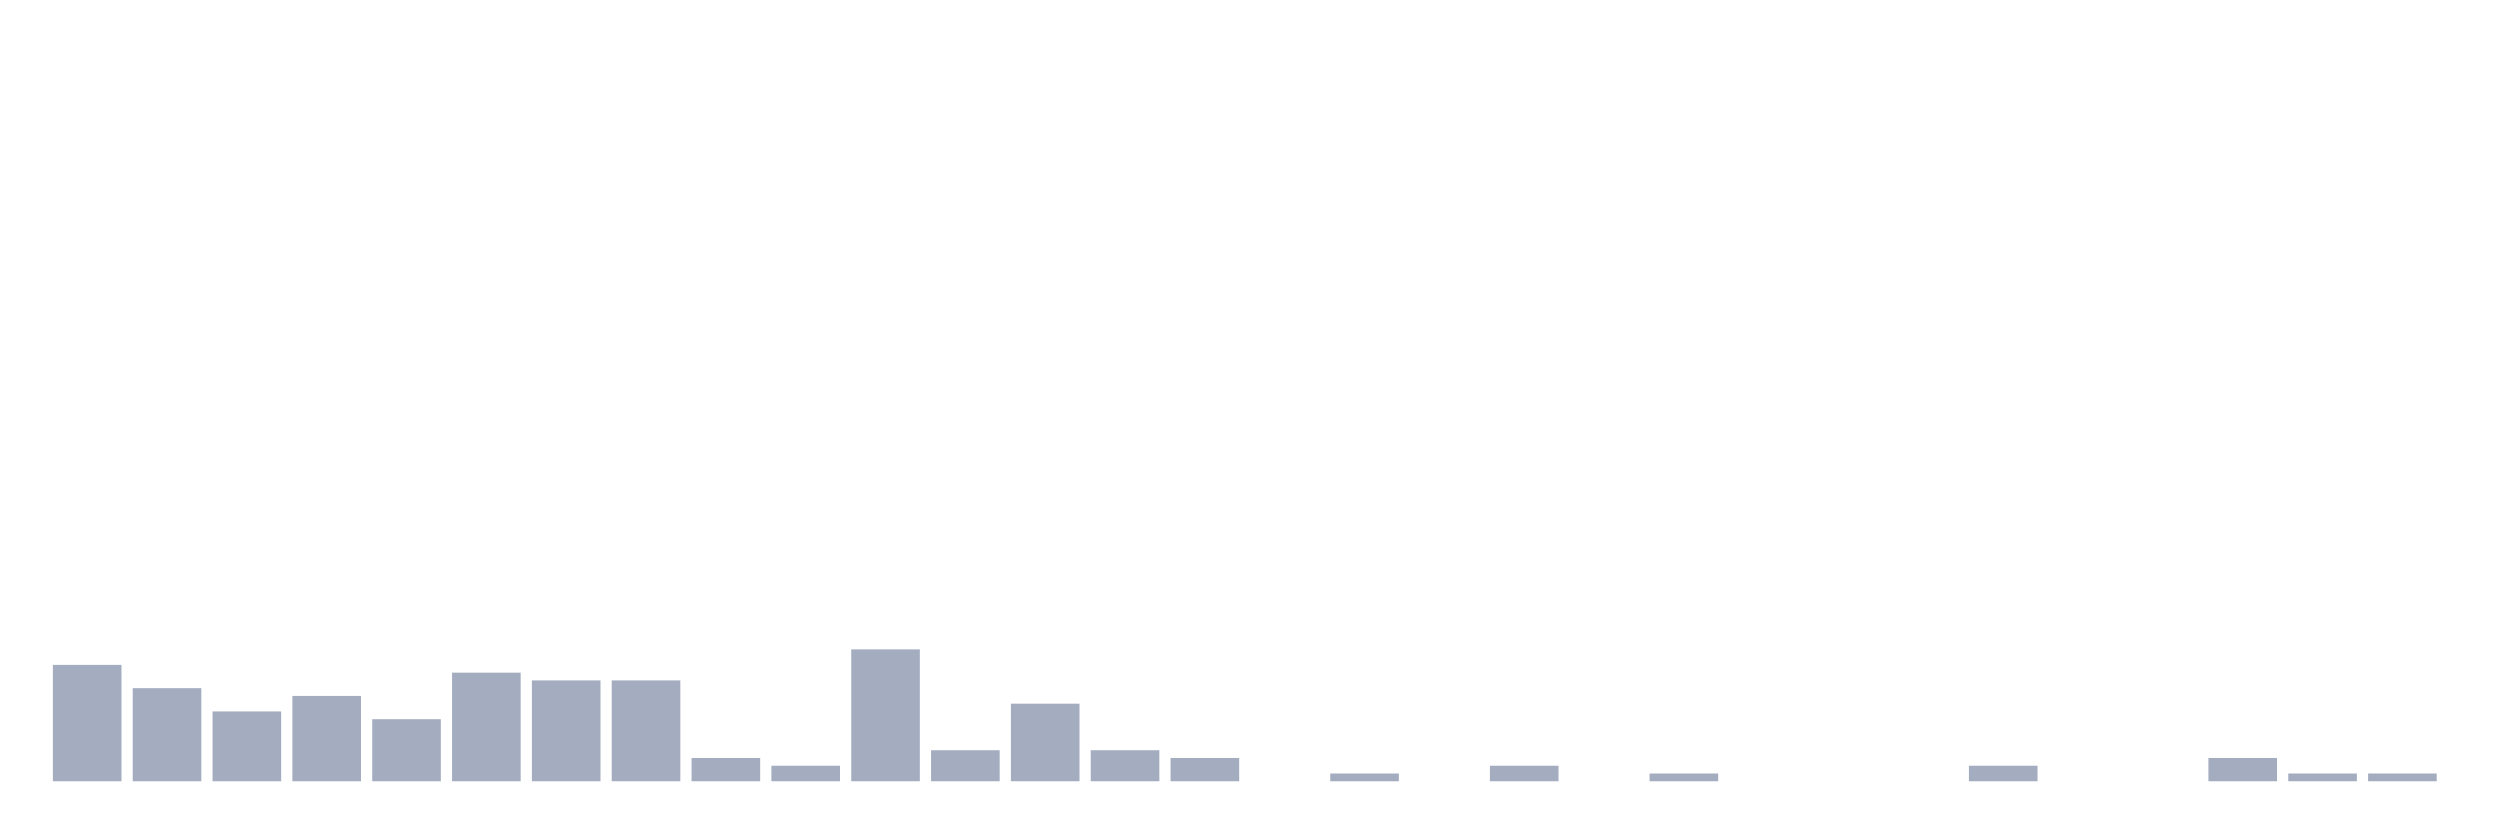
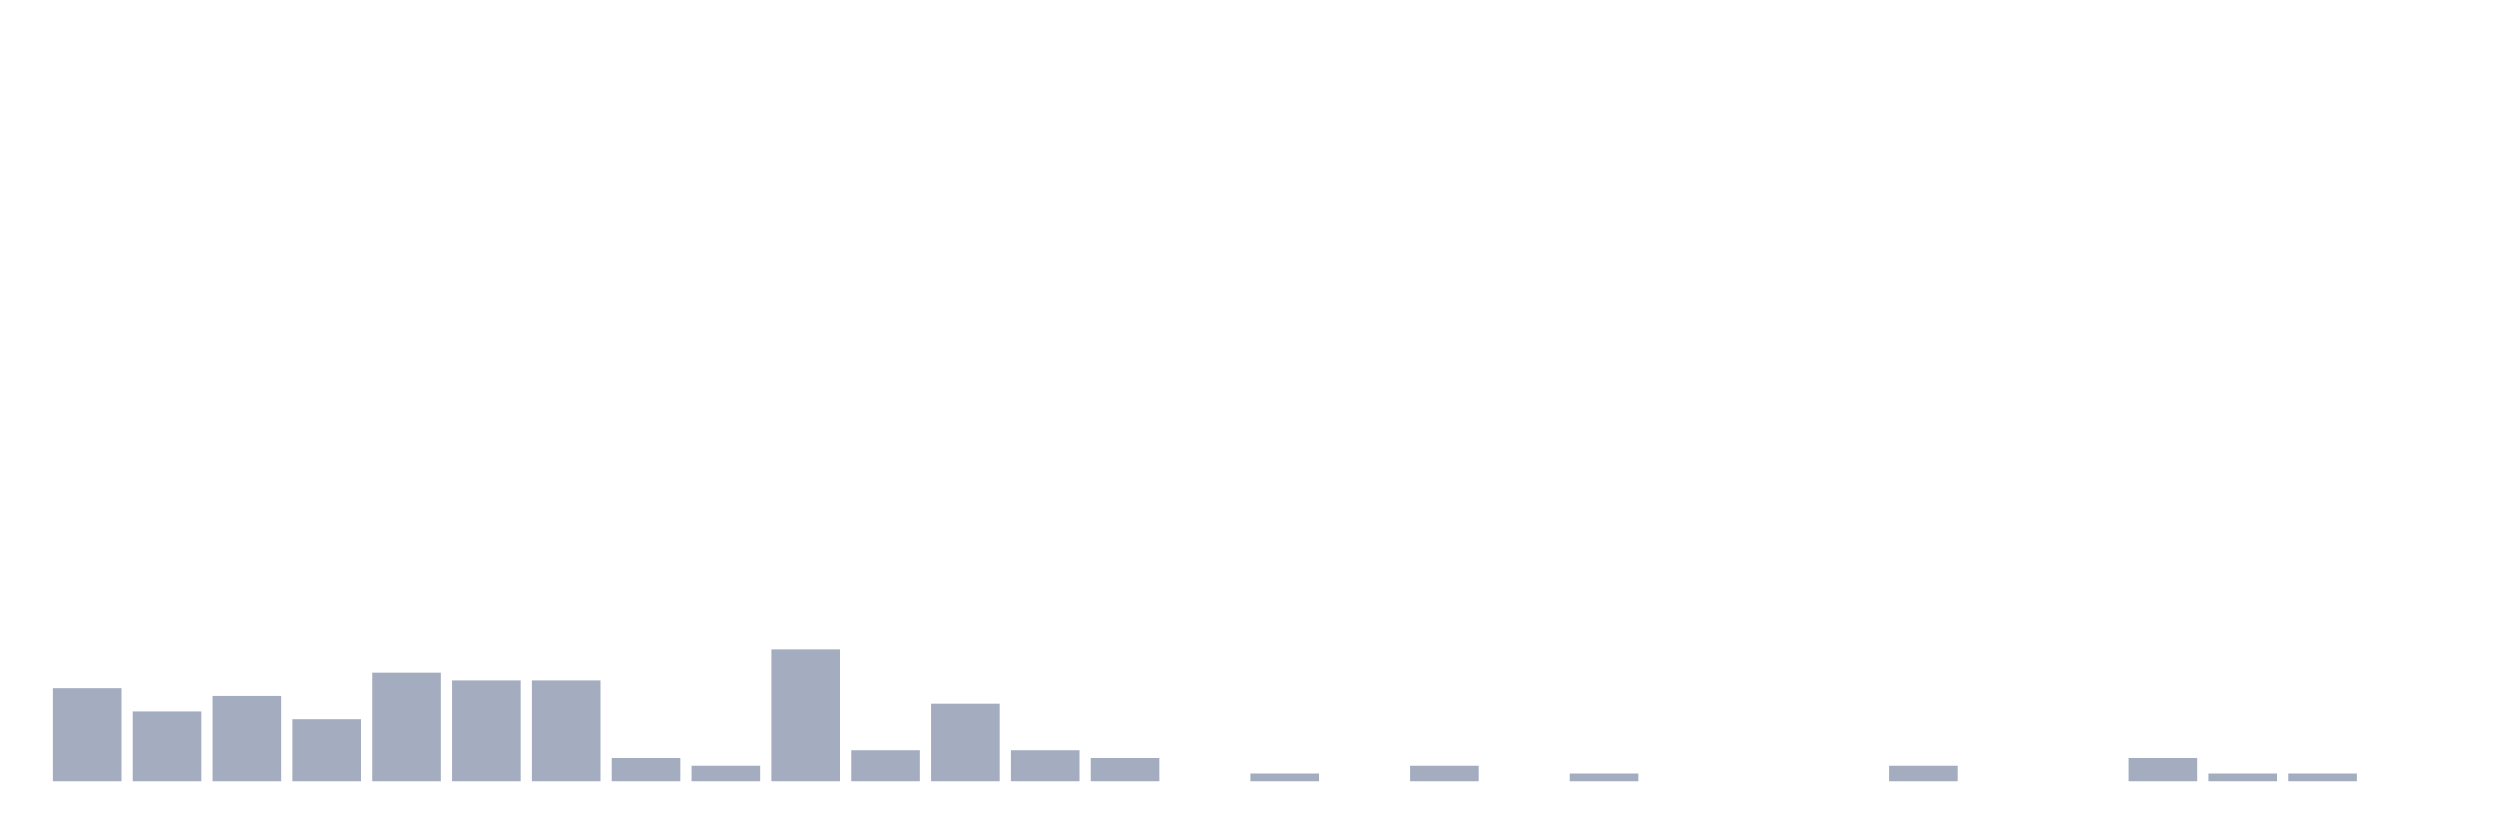
<svg xmlns="http://www.w3.org/2000/svg" viewBox="0 0 480 160">
  <g transform="translate(10,10)">
-     <rect class="bar" x="0.153" width="13.175" y="117.66" height="22.34" fill="rgb(164,173,192)" />
-     <rect class="bar" x="15.482" width="13.175" y="122.128" height="17.872" fill="rgb(164,173,192)" />
-     <rect class="bar" x="30.81" width="13.175" y="126.596" height="13.404" fill="rgb(164,173,192)" />
-     <rect class="bar" x="46.138" width="13.175" y="123.617" height="16.383" fill="rgb(164,173,192)" />
-     <rect class="bar" x="61.466" width="13.175" y="128.085" height="11.915" fill="rgb(164,173,192)" />
-     <rect class="bar" x="76.794" width="13.175" y="119.149" height="20.851" fill="rgb(164,173,192)" />
+     <rect class="bar" x="0.153" width="13.175" y="122.128" height="17.872" fill="rgb(164,173,192)" />
+     <rect class="bar" x="15.482" width="13.175" y="126.596" height="13.404" fill="rgb(164,173,192)" />
+     <rect class="bar" x="30.81" width="13.175" y="123.617" height="16.383" fill="rgb(164,173,192)" />
+     <rect class="bar" x="46.138" width="13.175" y="128.085" height="11.915" fill="rgb(164,173,192)" />
+     <rect class="bar" x="61.466" width="13.175" y="119.149" height="20.851" fill="rgb(164,173,192)" />
+     <rect class="bar" x="76.794" width="13.175" y="120.638" height="19.362" fill="rgb(164,173,192)" />
    <rect class="bar" x="92.123" width="13.175" y="120.638" height="19.362" fill="rgb(164,173,192)" />
-     <rect class="bar" x="107.451" width="13.175" y="120.638" height="19.362" fill="rgb(164,173,192)" />
-     <rect class="bar" x="122.779" width="13.175" y="135.532" height="4.468" fill="rgb(164,173,192)" />
-     <rect class="bar" x="138.107" width="13.175" y="137.021" height="2.979" fill="rgb(164,173,192)" />
-     <rect class="bar" x="153.436" width="13.175" y="114.681" height="25.319" fill="rgb(164,173,192)" />
-     <rect class="bar" x="168.764" width="13.175" y="134.043" height="5.957" fill="rgb(164,173,192)" />
-     <rect class="bar" x="184.092" width="13.175" y="125.106" height="14.894" fill="rgb(164,173,192)" />
-     <rect class="bar" x="199.42" width="13.175" y="134.043" height="5.957" fill="rgb(164,173,192)" />
-     <rect class="bar" x="214.748" width="13.175" y="135.532" height="4.468" fill="rgb(164,173,192)" />
-     <rect class="bar" x="230.077" width="13.175" y="140" height="0" fill="rgb(164,173,192)" />
-     <rect class="bar" x="245.405" width="13.175" y="138.511" height="1.489" fill="rgb(164,173,192)" />
-     <rect class="bar" x="260.733" width="13.175" y="140" height="0" fill="rgb(164,173,192)" />
-     <rect class="bar" x="276.061" width="13.175" y="137.021" height="2.979" fill="rgb(164,173,192)" />
-     <rect class="bar" x="291.39" width="13.175" y="140" height="0" fill="rgb(164,173,192)" />
-     <rect class="bar" x="306.718" width="13.175" y="138.511" height="1.489" fill="rgb(164,173,192)" />
+     <rect class="bar" x="107.451" width="13.175" y="135.532" height="4.468" fill="rgb(164,173,192)" />
+     <rect class="bar" x="122.779" width="13.175" y="137.021" height="2.979" fill="rgb(164,173,192)" />
+     <rect class="bar" x="138.107" width="13.175" y="114.681" height="25.319" fill="rgb(164,173,192)" />
+     <rect class="bar" x="153.436" width="13.175" y="134.043" height="5.957" fill="rgb(164,173,192)" />
+     <rect class="bar" x="168.764" width="13.175" y="125.106" height="14.894" fill="rgb(164,173,192)" />
+     <rect class="bar" x="184.092" width="13.175" y="134.043" height="5.957" fill="rgb(164,173,192)" />
+     <rect class="bar" x="199.42" width="13.175" y="135.532" height="4.468" fill="rgb(164,173,192)" />
+     <rect class="bar" x="214.748" width="13.175" y="140" height="0" fill="rgb(164,173,192)" />
+     <rect class="bar" x="230.077" width="13.175" y="138.511" height="1.489" fill="rgb(164,173,192)" />
+     <rect class="bar" x="245.405" width="13.175" y="140" height="0" fill="rgb(164,173,192)" />
+     <rect class="bar" x="260.733" width="13.175" y="137.021" height="2.979" fill="rgb(164,173,192)" />
+     <rect class="bar" x="276.061" width="13.175" y="140" height="0" fill="rgb(164,173,192)" />
+     <rect class="bar" x="291.39" width="13.175" y="138.511" height="1.489" fill="rgb(164,173,192)" />
+     <rect class="bar" x="306.718" width="13.175" y="140" height="0" fill="rgb(164,173,192)" />
    <rect class="bar" x="322.046" width="13.175" y="140" height="0" fill="rgb(164,173,192)" />
    <rect class="bar" x="337.374" width="13.175" y="140" height="0" fill="rgb(164,173,192)" />
-     <rect class="bar" x="352.702" width="13.175" y="140" height="0" fill="rgb(164,173,192)" />
-     <rect class="bar" x="368.031" width="13.175" y="137.021" height="2.979" fill="rgb(164,173,192)" />
+     <rect class="bar" x="352.702" width="13.175" y="137.021" height="2.979" fill="rgb(164,173,192)" />
+     <rect class="bar" x="368.031" width="13.175" y="140" height="0" fill="rgb(164,173,192)" />
    <rect class="bar" x="383.359" width="13.175" y="140" height="0" fill="rgb(164,173,192)" />
-     <rect class="bar" x="398.687" width="13.175" y="140" height="0" fill="rgb(164,173,192)" />
-     <rect class="bar" x="414.015" width="13.175" y="135.532" height="4.468" fill="rgb(164,173,192)" />
+     <rect class="bar" x="398.687" width="13.175" y="135.532" height="4.468" fill="rgb(164,173,192)" />
+     <rect class="bar" x="414.015" width="13.175" y="138.511" height="1.489" fill="rgb(164,173,192)" />
    <rect class="bar" x="429.344" width="13.175" y="138.511" height="1.489" fill="rgb(164,173,192)" />
-     <rect class="bar" x="444.672" width="13.175" y="138.511" height="1.489" fill="rgb(164,173,192)" />
+     <rect class="bar" x="444.672" width="13.175" y="140" height="0" fill="rgb(164,173,192)" />
  </g>
</svg>
